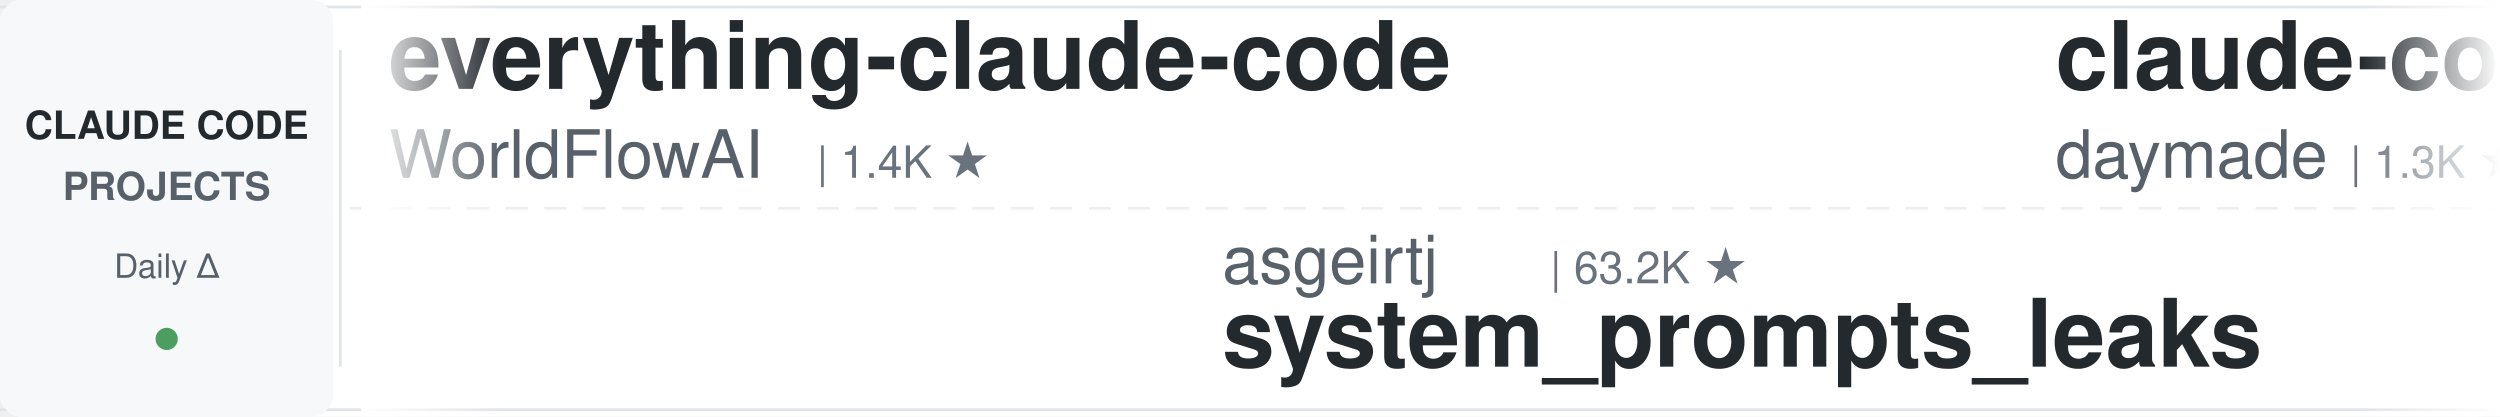
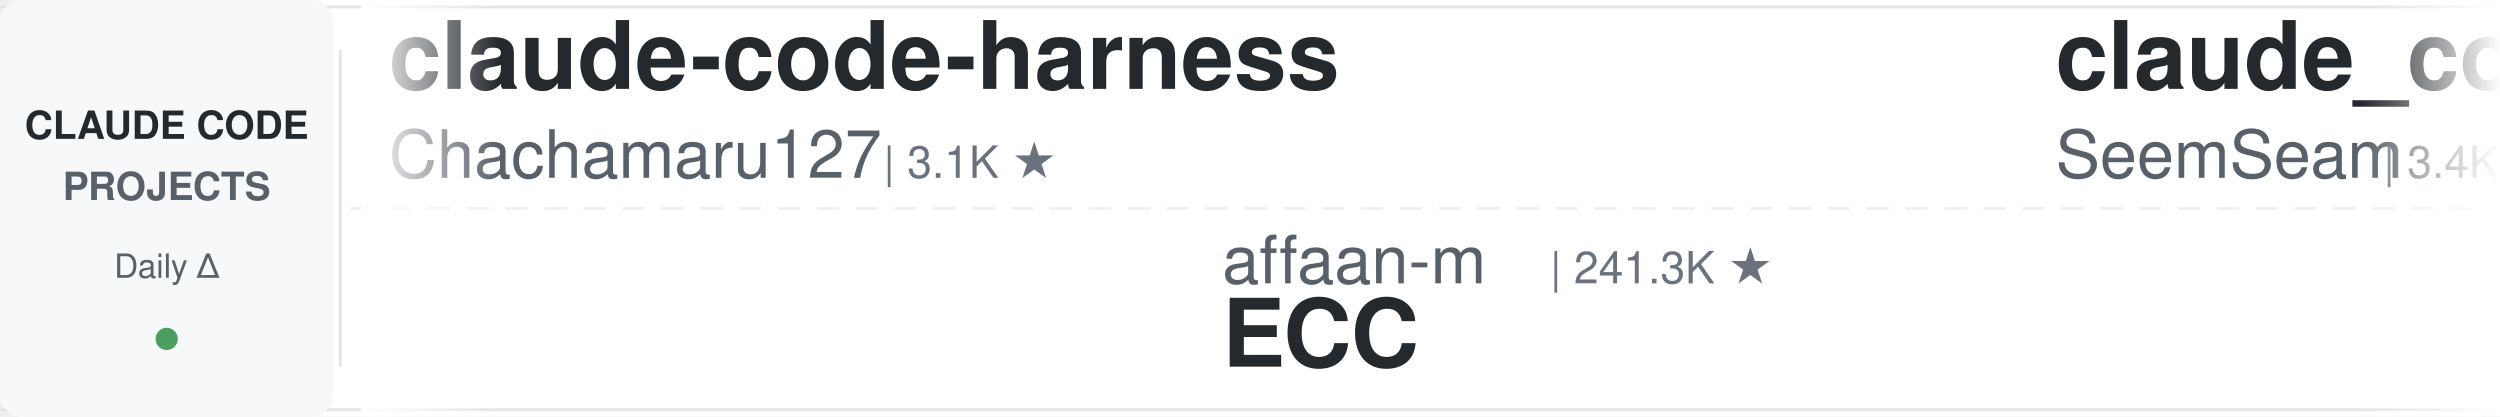
<svg xmlns="http://www.w3.org/2000/svg" width="900" height="150">
  <defs>
    <linearGradient id="leftFade" x1="0%" y1="0%" x2="100%" y2="0%">
      <stop offset="0%" style="stop-color:#ffffff;stop-opacity:1" />
      <stop offset="100%" style="stop-color:#ffffff;stop-opacity:0" />
    </linearGradient>
    <linearGradient id="rightFade" x1="0%" y1="0%" x2="100%" y2="0%">
      <stop offset="0%" style="stop-color:#ffffff;stop-opacity:0" />
      <stop offset="100%" style="stop-color:#ffffff;stop-opacity:1" />
    </linearGradient>
  </defs>
  <rect width="900" height="150" fill="#ffffff" rx="8" />
  <rect x="0" y="2" width="900" height="1" fill="#e1e4e8" />
  <rect x="0" y="147" width="900" height="1" fill="#e1e4e8" />
  <line x1="0" y1="75" x2="900" y2="75" stroke="#e1e4e8" stroke-width="1" stroke-dasharray="8 6" opacity="0.6" />
  <rect x="0" y="0" width="120" height="150" fill="#f6f8fa" rx="8" />
  <text x="60" y="50" font-family="-apple-system, BlinkMacSystemFont, 'Segoe UI', Helvetica, Arial, sans-serif" font-size="14" font-weight="600" fill="#24292e" text-anchor="middle">CLAUDE CODE</text>
  <text x="60" y="72" font-family="-apple-system, BlinkMacSystemFont, 'Segoe UI', Helvetica, Arial, sans-serif" font-size="14" font-weight="600" fill="#586069" text-anchor="middle">PROJECTS</text>
  <text x="60" y="100" font-family="-apple-system, BlinkMacSystemFont, 'Segoe UI', Helvetica, Arial, sans-serif" font-size="12" font-weight="500" fill="#586069" text-anchor="middle">Daily Δ</text>
  <circle cx="60" cy="122" r="4" fill="#22863a" opacity="0.8" />
  <rect x="122" y="18" width="1" height="114" fill="#e1e4e8" />
  <clipPath id="tickerClip">
    <rect x="130" y="0" width="770" height="150" />
  </clipPath>
  <g clip-path="url(#tickerClip)">
    <g id="tickerItems">
      <animateTransform attributeName="transform" attributeType="XML" type="translate" from="0 0" to="-3000 0" dur="54s" repeatCount="indefinite" />
      <g transform="translate(0, 0)">
-         <text x="140" y="32" font-family="-apple-system, BlinkMacSystemFont, 'Segoe UI', Helvetica, Arial, sans-serif" font-size="34" font-weight="600" fill="#24292e">everything-claude-code</text>
-         <text x="140" y="64" font-family="-apple-system, BlinkMacSystemFont, 'Segoe UI', Helvetica, Arial, sans-serif" font-size="24" font-weight="400" fill="#586069">WorldFlowAI</text>
-         <text x="294" y="64" font-family="-apple-system, BlinkMacSystemFont, 'Segoe UI', Helvetica, Arial, sans-serif" font-size="16" font-weight="500" fill="#6a737d">| 1.4K ★</text>
+         <text x="140" y="32" font-family="-apple-system, BlinkMacSystemFont, 'Segoe UI', Helvetica, Arial, sans-serif" font-size="34" font-weight="600" fill="#24292e">claude-code-harness</text>
+         <text x="140" y="64" font-family="-apple-system, BlinkMacSystemFont, 'Segoe UI', Helvetica, Arial, sans-serif" font-size="24" font-weight="400" fill="#586069">Chachamaru127</text>
+         <text x="318" y="64" font-family="-apple-system, BlinkMacSystemFont, 'Segoe UI', Helvetica, Arial, sans-serif" font-size="16" font-weight="500" fill="#6a737d">| 3.1K ★</text>
      </g>
      <g transform="translate(300, 0)">
-         <text x="140" y="102" font-family="-apple-system, BlinkMacSystemFont, 'Segoe UI', Helvetica, Arial, sans-serif" font-size="24" font-weight="400" fill="#586069">asgeirtj</text>
-         <text x="258" y="102" font-family="-apple-system, BlinkMacSystemFont, 'Segoe UI', Helvetica, Arial, sans-serif" font-size="16" font-weight="500" fill="#6a737d">| 63.2K ★</text>
-         <text x="140" y="132" font-family="-apple-system, BlinkMacSystemFont, 'Segoe UI', Helvetica, Arial, sans-serif" font-size="34" font-weight="600" fill="#24292e">system_prompts_leaks</text>
+         <text x="140" y="102" font-family="-apple-system, BlinkMacSystemFont, 'Segoe UI', Helvetica, Arial, sans-serif" font-size="24" font-weight="400" fill="#586069">affaan-m</text>
+         <text x="258" y="102" font-family="-apple-system, BlinkMacSystemFont, 'Segoe UI', Helvetica, Arial, sans-serif" font-size="16" font-weight="500" fill="#6a737d">| 241.3K ★</text>
+         <text x="140" y="132" font-family="-apple-system, BlinkMacSystemFont, 'Segoe UI', Helvetica, Arial, sans-serif" font-size="34" font-weight="600" fill="#24292e">ECC</text>
      </g>
      <g transform="translate(600, 0)">
-         <text x="140" y="32" font-family="-apple-system, BlinkMacSystemFont, 'Segoe UI', Helvetica, Arial, sans-serif" font-size="34" font-weight="600" fill="#24292e">claude-code-skills</text>
-         <text x="140" y="64" font-family="-apple-system, BlinkMacSystemFont, 'Segoe UI', Helvetica, Arial, sans-serif" font-size="24" font-weight="400" fill="#586069">daymade</text>
-         <text x="246" y="64" font-family="-apple-system, BlinkMacSystemFont, 'Segoe UI', Helvetica, Arial, sans-serif" font-size="16" font-weight="500" fill="#6a737d">| 1.3K ★</text>
-       </g>
-       <g transform="translate(900, 0)">
-         <text x="140" y="102" font-family="-apple-system, BlinkMacSystemFont, 'Segoe UI', Helvetica, Arial, sans-serif" font-size="24" font-weight="400" fill="#586069">alejandrobalderas</text>
-         <text x="366" y="102" font-family="-apple-system, BlinkMacSystemFont, 'Segoe UI', Helvetica, Arial, sans-serif" font-size="16" font-weight="500" fill="#6a737d">| 2.8K ★</text>
-         <text x="140" y="132" font-family="-apple-system, BlinkMacSystemFont, 'Segoe UI', Helvetica, Arial, sans-serif" font-size="34" font-weight="600" fill="#24292e">claude-code-from-source</text>
-       </g>
-       <g transform="translate(1200, 0)">
        <text x="140" y="32" font-family="-apple-system, BlinkMacSystemFont, 'Segoe UI', Helvetica, Arial, sans-serif" font-size="34" font-weight="600" fill="#24292e">claude_codex_bridge</text>
        <text x="140" y="64" font-family="-apple-system, BlinkMacSystemFont, 'Segoe UI', Helvetica, Arial, sans-serif" font-size="24" font-weight="400" fill="#586069">SeemSeam</text>
        <text x="258" y="64" font-family="-apple-system, BlinkMacSystemFont, 'Segoe UI', Helvetica, Arial, sans-serif" font-size="16" font-weight="500" fill="#6a737d">| 3.4K ★</text>
      </g>
-       <g transform="translate(1500, 0)">
-         <text x="140" y="102" font-family="-apple-system, BlinkMacSystemFont, 'Segoe UI', Helvetica, Arial, sans-serif" font-size="24" font-weight="400" fill="#586069">lintsinghua</text>
-         <text x="294" y="102" font-family="-apple-system, BlinkMacSystemFont, 'Segoe UI', Helvetica, Arial, sans-serif" font-size="16" font-weight="500" fill="#6a737d">| 4.1K ★</text>
-         <text x="140" y="132" font-family="-apple-system, BlinkMacSystemFont, 'Segoe UI', Helvetica, Arial, sans-serif" font-size="34" font-weight="600" fill="#24292e">claude-code-book</text>
+       <g transform="translate(900, 0)">
+         <text x="140" y="102" font-family="-apple-system, BlinkMacSystemFont, 'Segoe UI', Helvetica, Arial, sans-serif" font-size="24" font-weight="400" fill="#586069">zebbern</text>
+         <text x="246" y="102" font-family="-apple-system, BlinkMacSystemFont, 'Segoe UI', Helvetica, Arial, sans-serif" font-size="16" font-weight="500" fill="#6a737d">| 4.6K ★</text>
+         <text x="140" y="132" font-family="-apple-system, BlinkMacSystemFont, 'Segoe UI', Helvetica, Arial, sans-serif" font-size="34" font-weight="600" fill="#24292e">claude-code-guide</text>
      </g>
-       <g transform="translate(1800, 0)">
-         <text x="140" y="32" font-family="-apple-system, BlinkMacSystemFont, 'Segoe UI', Helvetica, Arial, sans-serif" font-size="34" font-weight="600" fill="#24292e">claude-code-rust</text>
-         <text x="140" y="64" font-family="-apple-system, BlinkMacSystemFont, 'Segoe UI', Helvetica, Arial, sans-serif" font-size="24" font-weight="400" fill="#586069">lorryjovens-hub</text>
-         <text x="342" y="64" font-family="-apple-system, BlinkMacSystemFont, 'Segoe UI', Helvetica, Arial, sans-serif" font-size="16" font-weight="500" fill="#6a737d">| 1.7K ★</text>
-       </g>
-       <g transform="translate(2100, 0)">
-         <text x="140" y="102" font-family="-apple-system, BlinkMacSystemFont, 'Segoe UI', Helvetica, Arial, sans-serif" font-size="24" font-weight="400" fill="#586069">jeremylongshore</text>
-         <text x="342" y="102" font-family="-apple-system, BlinkMacSystemFont, 'Segoe UI', Helvetica, Arial, sans-serif" font-size="16" font-weight="500" fill="#6a737d">| 2.7K ★</text>
-         <text x="140" y="132" font-family="-apple-system, BlinkMacSystemFont, 'Segoe UI', Helvetica, Arial, sans-serif" font-size="34" font-weight="600" fill="#24292e">claude-code-plugins-plus...</text>
-       </g>
-       <g transform="translate(2400, 0)">
+       <g transform="translate(1200, 0)">
        <text x="140" y="32" font-family="-apple-system, BlinkMacSystemFont, 'Segoe UI', Helvetica, Arial, sans-serif" font-size="34" font-weight="600" fill="#24292e">Dive-into-Claude-Code</text>
        <text x="140" y="64" font-family="-apple-system, BlinkMacSystemFont, 'Segoe UI', Helvetica, Arial, sans-serif" font-size="24" font-weight="400" fill="#586069">VILA-Lab</text>
        <text x="258" y="64" font-family="-apple-system, BlinkMacSystemFont, 'Segoe UI', Helvetica, Arial, sans-serif" font-size="16" font-weight="500" fill="#6a737d">| 2.1K ★</text>
      </g>
+       <g transform="translate(1500, 0)">
+         <text x="140" y="102" font-family="-apple-system, BlinkMacSystemFont, 'Segoe UI', Helvetica, Arial, sans-serif" font-size="24" font-weight="400" fill="#586069">Pimzino</text>
+         <text x="246" y="102" font-family="-apple-system, BlinkMacSystemFont, 'Segoe UI', Helvetica, Arial, sans-serif" font-size="16" font-weight="500" fill="#6a737d">| 3.8K ★</text>
+         <text x="140" y="132" font-family="-apple-system, BlinkMacSystemFont, 'Segoe UI', Helvetica, Arial, sans-serif" font-size="34" font-weight="600" fill="#24292e">claude-code-spec-workflo...</text>
+       </g>
+       <g transform="translate(1800, 0)">
+         <text x="140" y="32" font-family="-apple-system, BlinkMacSystemFont, 'Segoe UI', Helvetica, Arial, sans-serif" font-size="34" font-weight="600" fill="#24292e">ClaudeCodeAgents</text>
+         <text x="140" y="64" font-family="-apple-system, BlinkMacSystemFont, 'Segoe UI', Helvetica, Arial, sans-serif" font-size="24" font-weight="400" fill="#586069">darcyegb</text>
+         <text x="258" y="64" font-family="-apple-system, BlinkMacSystemFont, 'Segoe UI', Helvetica, Arial, sans-serif" font-size="16" font-weight="500" fill="#6a737d">| 760 ★</text>
+       </g>
+       <g transform="translate(2100, 0)">
+         <text x="140" y="102" font-family="-apple-system, BlinkMacSystemFont, 'Segoe UI', Helvetica, Arial, sans-serif" font-size="24" font-weight="400" fill="#586069">ding113</text>
+         <text x="246" y="102" font-family="-apple-system, BlinkMacSystemFont, 'Segoe UI', Helvetica, Arial, sans-serif" font-size="16" font-weight="500" fill="#6a737d">| 3.3K ★</text>
+         <text x="140" y="132" font-family="-apple-system, BlinkMacSystemFont, 'Segoe UI', Helvetica, Arial, sans-serif" font-size="34" font-weight="600" fill="#24292e">claude-code-hub</text>
+       </g>
+       <g transform="translate(2400, 0)">
+         <text x="140" y="32" font-family="-apple-system, BlinkMacSystemFont, 'Segoe UI', Helvetica, Arial, sans-serif" font-size="34" font-weight="600" fill="#24292e">Open-ClaudeCode</text>
+         <text x="140" y="64" font-family="-apple-system, BlinkMacSystemFont, 'Segoe UI', Helvetica, Arial, sans-serif" font-size="24" font-weight="400" fill="#586069">LING71671</text>
+         <text x="270" y="64" font-family="-apple-system, BlinkMacSystemFont, 'Segoe UI', Helvetica, Arial, sans-serif" font-size="16" font-weight="500" fill="#6a737d">| 945 ★</text>
+       </g>
      <g transform="translate(2700, 0)">
-         <text x="140" y="102" font-family="-apple-system, BlinkMacSystemFont, 'Segoe UI', Helvetica, Arial, sans-serif" font-size="24" font-weight="400" fill="#586069">anthropics</text>
-         <text x="282" y="102" font-family="-apple-system, BlinkMacSystemFont, 'Segoe UI', Helvetica, Arial, sans-serif" font-size="16" font-weight="500" fill="#6a737d">| 170.6K ★</text>
-         <text x="140" y="132" font-family="-apple-system, BlinkMacSystemFont, 'Segoe UI', Helvetica, Arial, sans-serif" font-size="34" font-weight="600" fill="#24292e">skills</text>
+         <text x="140" y="102" font-family="-apple-system, BlinkMacSystemFont, 'Segoe UI', Helvetica, Arial, sans-serif" font-size="24" font-weight="400" fill="#586069">Yeachan-Heo</text>
+         <text x="294" y="102" font-family="-apple-system, BlinkMacSystemFont, 'Segoe UI', Helvetica, Arial, sans-serif" font-size="16" font-weight="500" fill="#6a737d">| 38.7K ★</text>
+         <text x="140" y="132" font-family="-apple-system, BlinkMacSystemFont, 'Segoe UI', Helvetica, Arial, sans-serif" font-size="34" font-weight="600" fill="#24292e">oh-my-claudecode</text>
      </g>
      <g transform="translate(3000, 0)">
-         <text x="140" y="32" font-family="-apple-system, BlinkMacSystemFont, 'Segoe UI', Helvetica, Arial, sans-serif" font-size="34" font-weight="600" fill="#24292e">everything-claude-code</text>
-         <text x="140" y="64" font-family="-apple-system, BlinkMacSystemFont, 'Segoe UI', Helvetica, Arial, sans-serif" font-size="24" font-weight="400" fill="#586069">WorldFlowAI</text>
-         <text x="294" y="64" font-family="-apple-system, BlinkMacSystemFont, 'Segoe UI', Helvetica, Arial, sans-serif" font-size="16" font-weight="500" fill="#6a737d">| 1.4K ★</text>
+         <text x="140" y="32" font-family="-apple-system, BlinkMacSystemFont, 'Segoe UI', Helvetica, Arial, sans-serif" font-size="34" font-weight="600" fill="#24292e">claude-code-harness</text>
+         <text x="140" y="64" font-family="-apple-system, BlinkMacSystemFont, 'Segoe UI', Helvetica, Arial, sans-serif" font-size="24" font-weight="400" fill="#586069">Chachamaru127</text>
+         <text x="318" y="64" font-family="-apple-system, BlinkMacSystemFont, 'Segoe UI', Helvetica, Arial, sans-serif" font-size="16" font-weight="500" fill="#6a737d">| 3.1K ★</text>
      </g>
      <g transform="translate(3300, 0)">
-         <text x="140" y="102" font-family="-apple-system, BlinkMacSystemFont, 'Segoe UI', Helvetica, Arial, sans-serif" font-size="24" font-weight="400" fill="#586069">asgeirtj</text>
-         <text x="258" y="102" font-family="-apple-system, BlinkMacSystemFont, 'Segoe UI', Helvetica, Arial, sans-serif" font-size="16" font-weight="500" fill="#6a737d">| 63.2K ★</text>
-         <text x="140" y="132" font-family="-apple-system, BlinkMacSystemFont, 'Segoe UI', Helvetica, Arial, sans-serif" font-size="34" font-weight="600" fill="#24292e">system_prompts_leaks</text>
+         <text x="140" y="102" font-family="-apple-system, BlinkMacSystemFont, 'Segoe UI', Helvetica, Arial, sans-serif" font-size="24" font-weight="400" fill="#586069">affaan-m</text>
+         <text x="258" y="102" font-family="-apple-system, BlinkMacSystemFont, 'Segoe UI', Helvetica, Arial, sans-serif" font-size="16" font-weight="500" fill="#6a737d">| 241.3K ★</text>
+         <text x="140" y="132" font-family="-apple-system, BlinkMacSystemFont, 'Segoe UI', Helvetica, Arial, sans-serif" font-size="34" font-weight="600" fill="#24292e">ECC</text>
      </g>
      <g transform="translate(3600, 0)">
-         <text x="140" y="32" font-family="-apple-system, BlinkMacSystemFont, 'Segoe UI', Helvetica, Arial, sans-serif" font-size="34" font-weight="600" fill="#24292e">claude-code-skills</text>
-         <text x="140" y="64" font-family="-apple-system, BlinkMacSystemFont, 'Segoe UI', Helvetica, Arial, sans-serif" font-size="24" font-weight="400" fill="#586069">daymade</text>
-         <text x="246" y="64" font-family="-apple-system, BlinkMacSystemFont, 'Segoe UI', Helvetica, Arial, sans-serif" font-size="16" font-weight="500" fill="#6a737d">| 1.3K ★</text>
+         <text x="140" y="32" font-family="-apple-system, BlinkMacSystemFont, 'Segoe UI', Helvetica, Arial, sans-serif" font-size="34" font-weight="600" fill="#24292e">claude_codex_bridge</text>
+         <text x="140" y="64" font-family="-apple-system, BlinkMacSystemFont, 'Segoe UI', Helvetica, Arial, sans-serif" font-size="24" font-weight="400" fill="#586069">SeemSeam</text>
+         <text x="258" y="64" font-family="-apple-system, BlinkMacSystemFont, 'Segoe UI', Helvetica, Arial, sans-serif" font-size="16" font-weight="500" fill="#6a737d">| 3.4K ★</text>
      </g>
      <g transform="translate(3900, 0)">
-         <text x="140" y="102" font-family="-apple-system, BlinkMacSystemFont, 'Segoe UI', Helvetica, Arial, sans-serif" font-size="24" font-weight="400" fill="#586069">alejandrobalderas</text>
-         <text x="366" y="102" font-family="-apple-system, BlinkMacSystemFont, 'Segoe UI', Helvetica, Arial, sans-serif" font-size="16" font-weight="500" fill="#6a737d">| 2.8K ★</text>
-         <text x="140" y="132" font-family="-apple-system, BlinkMacSystemFont, 'Segoe UI', Helvetica, Arial, sans-serif" font-size="34" font-weight="600" fill="#24292e">claude-code-from-source</text>
+         <text x="140" y="102" font-family="-apple-system, BlinkMacSystemFont, 'Segoe UI', Helvetica, Arial, sans-serif" font-size="24" font-weight="400" fill="#586069">zebbern</text>
+         <text x="246" y="102" font-family="-apple-system, BlinkMacSystemFont, 'Segoe UI', Helvetica, Arial, sans-serif" font-size="16" font-weight="500" fill="#6a737d">| 4.6K ★</text>
+         <text x="140" y="132" font-family="-apple-system, BlinkMacSystemFont, 'Segoe UI', Helvetica, Arial, sans-serif" font-size="34" font-weight="600" fill="#24292e">claude-code-guide</text>
      </g>
    </g>
  </g>
  <rect x="130" y="0" width="50" height="150" fill="url(#leftFade)" />
  <rect x="850" y="0" width="50" height="150" fill="url(#rightFade)" />
</svg>
